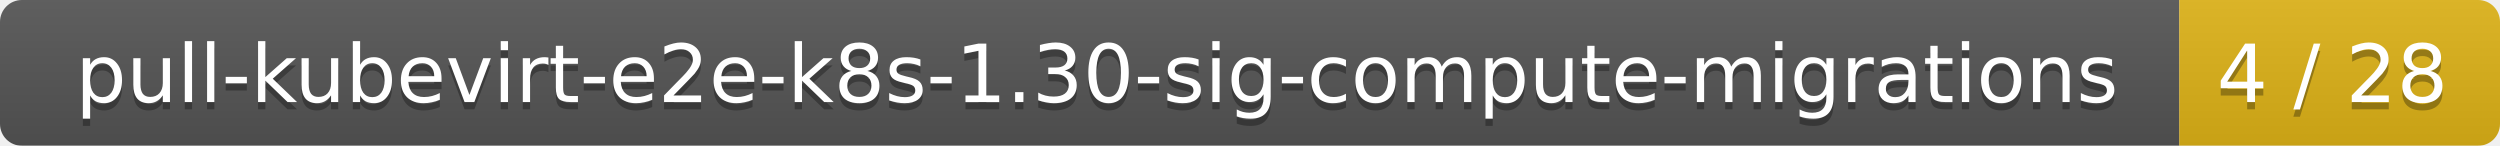
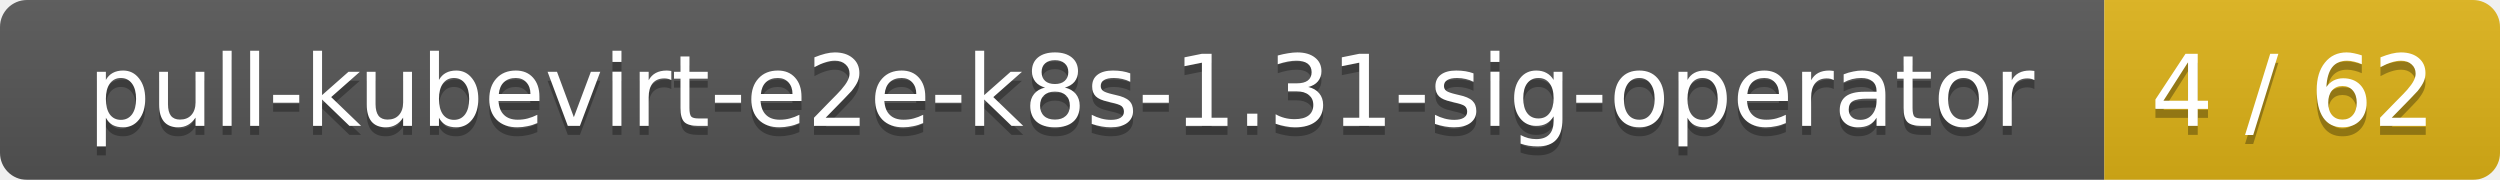
- <svg xmlns="http://www.w3.org/2000/svg" width="343" height="20">
+ <svg xmlns="http://www.w3.org/2000/svg" width="278" height="20">
  <linearGradient id="smooth" x2="0" y2="100%">
    <stop offset="0" stop-color="#bbb" stop-opacity=".1" />
    <stop offset="1" stop-opacity=".1" />
  </linearGradient>
  <mask id="round">
-     <rect width="343" height="20" rx="3" fill="#fff" />
+     <rect width="278" height="20" rx="3" fill="#fff" />
  </mask>
  <g mask="url(#round)">
-     <rect width="299" height="20" fill="#555" />
-     <rect x="299" width="44" height="20" fill="#dfb317" />
-     <rect width="343" height="20" fill="url(#smooth)" />
+     <rect width="234" height="20" fill="#555" />
+     <rect x="234" width="44" height="20" fill="#dfb317" />
+     <rect width="278" height="20" fill="url(#smooth)" />
  </g>
  <g fill="#fff" text-anchor="middle" font-family="DejaVu Sans,Verdana,Geneva,sans-serif" font-size="11">
-     <text x="150.5" y="15" fill="#010101" fill-opacity=".3">pull-kubevirt-e2e-k8s-1.30-sig-compute-migrations</text>
-     <text x="150.5" y="14">pull-kubevirt-e2e-k8s-1.30-sig-compute-migrations</text>
-     <text x="320" y="15" fill="#010101" fill-opacity=".3">4 / 28</text>
-     <text x="320" y="14">4 / 28</text>
+     <text x="118" y="15" fill="#010101" fill-opacity=".3">pull-kubevirt-e2e-k8s-1.31-sig-operator</text>
+     <text x="118" y="14">pull-kubevirt-e2e-k8s-1.31-sig-operator</text>
+     <text x="255" y="15" fill="#010101" fill-opacity=".3">4 / 62</text>
+     <text x="255" y="14">4 / 62</text>
  </g>
</svg>
